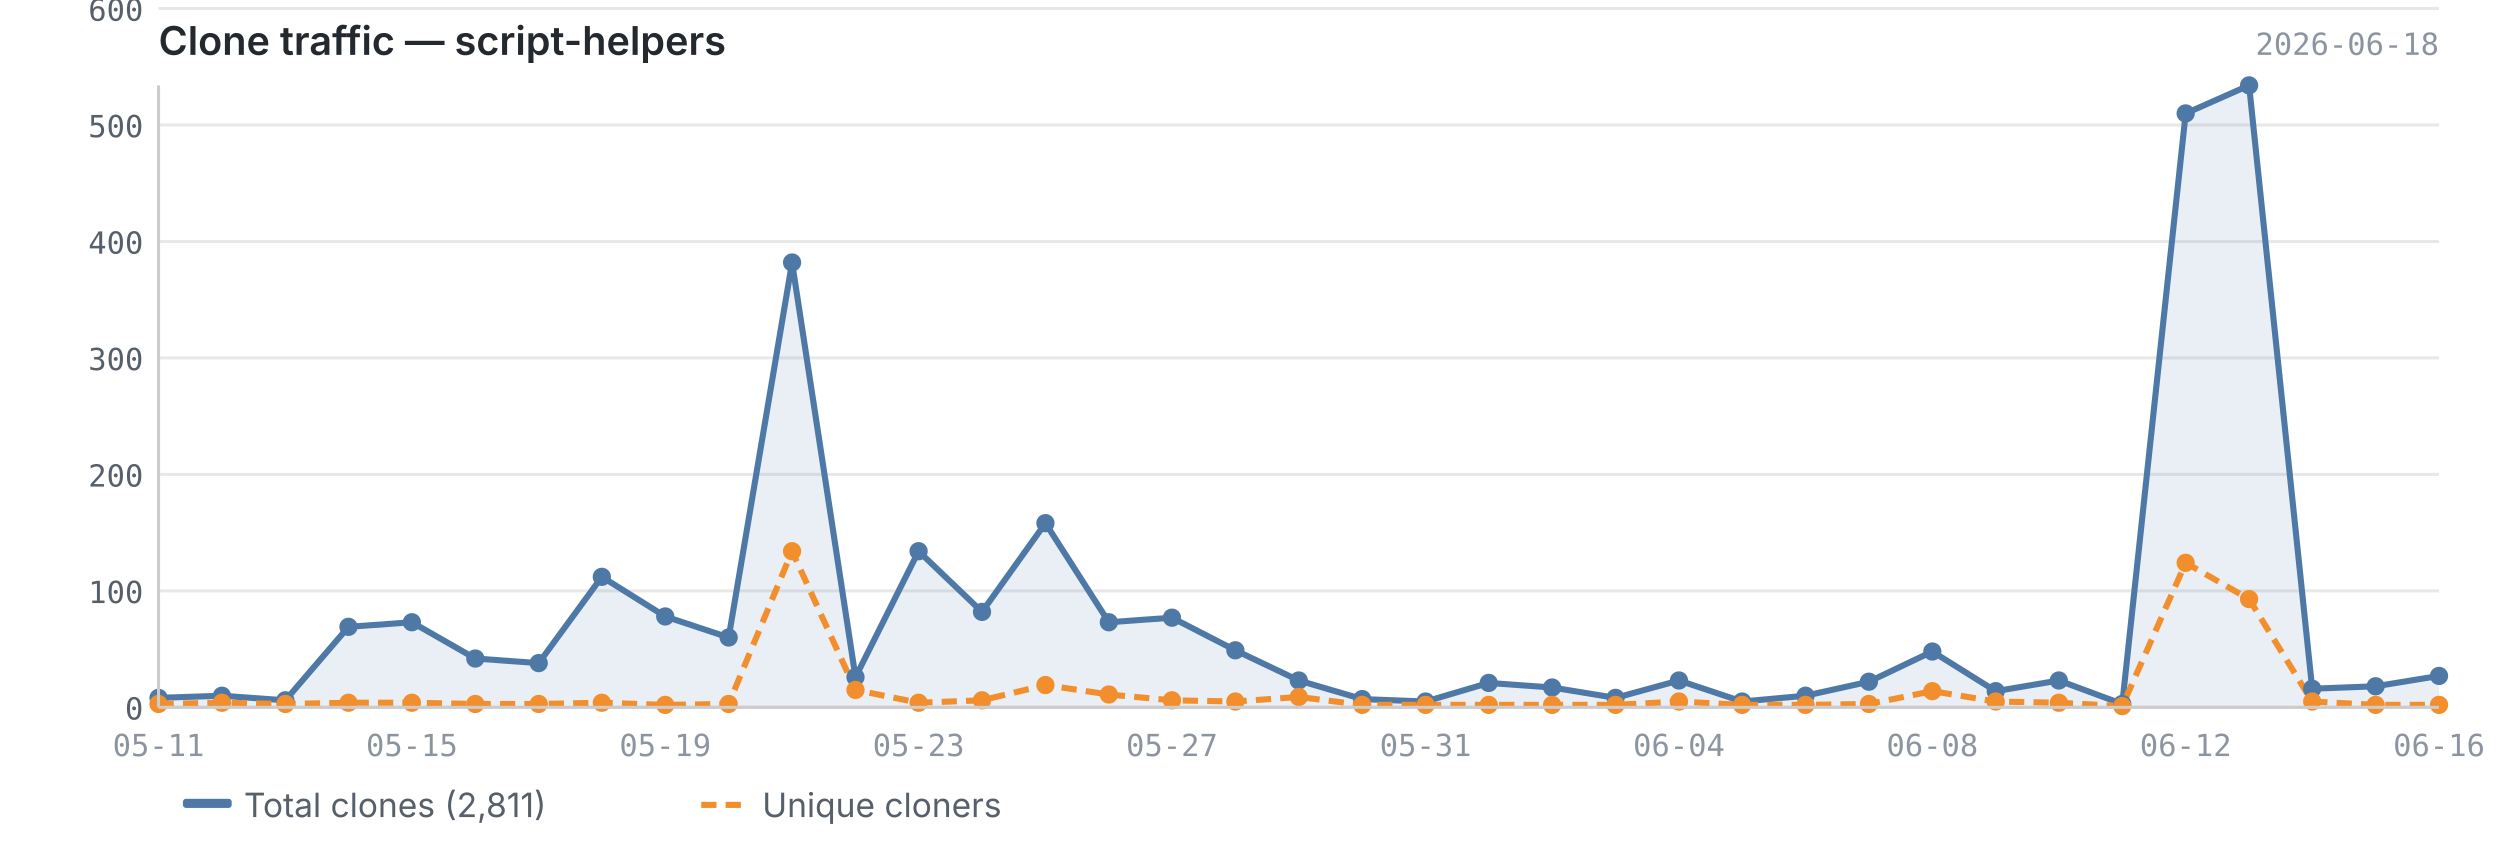
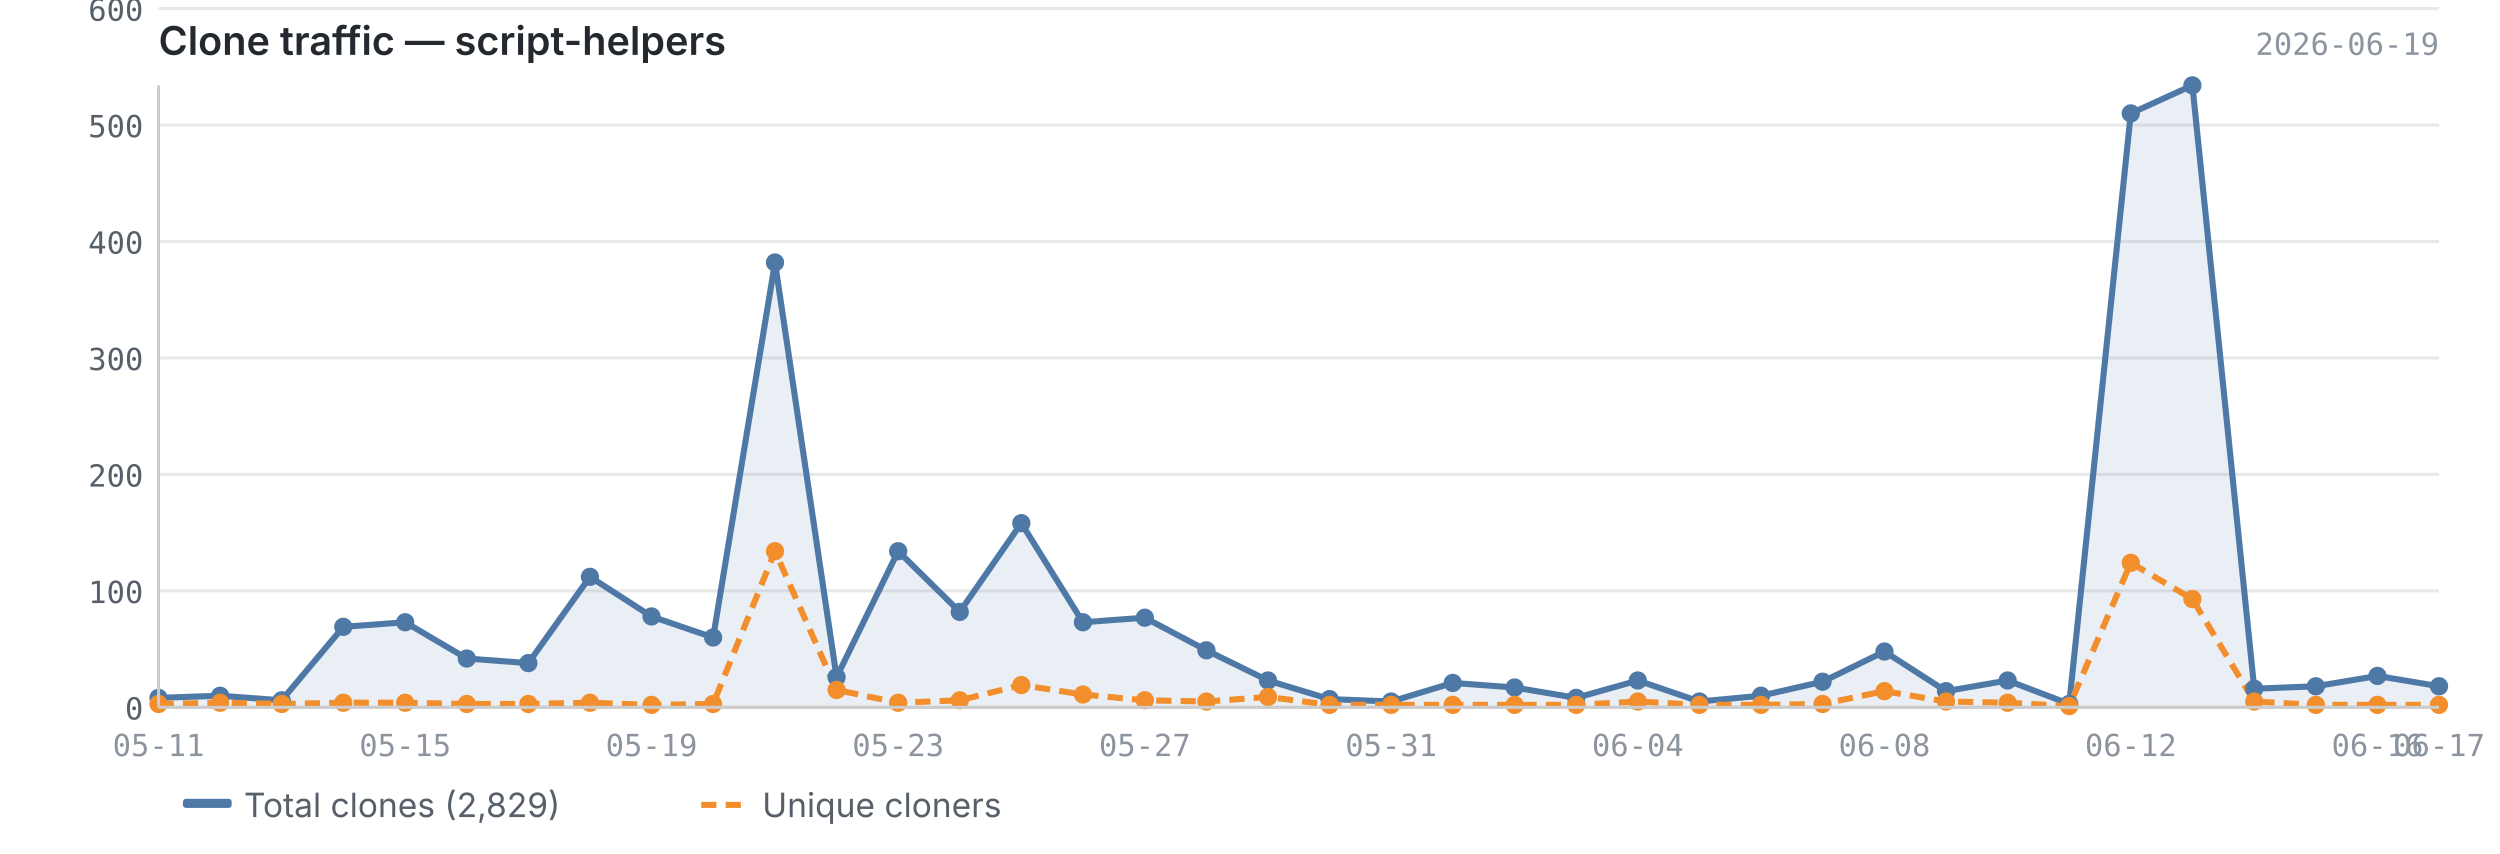
<svg xmlns="http://www.w3.org/2000/svg" viewBox="0 0 820 280" width="820" height="280">
  <text x="52" y="18" font-size="13" font-weight="600" fill="#24292f" font-family="-apple-system, BlinkMacSystemFont, 'Segoe UI', sans-serif">Clone traffic — script-helpers</text>
-   <text x="800" y="18" font-size="10" fill="#8c959f" font-family="ui-monospace, SFMono-Regular, 'SF Mono', Menlo, monospace" text-anchor="end">2026-06-18</text>
+   <text x="800" y="18" font-size="10" fill="#8c959f" font-family="ui-monospace, SFMono-Regular, 'SF Mono', Menlo, monospace" text-anchor="end">2026-06-19</text>
  <line x1="52" y1="232.0" x2="800" y2="232.0" stroke="#e8e8e8" stroke-width="1" />
  <line x1="52" y1="193.8" x2="800" y2="193.8" stroke="#e8e8e8" stroke-width="1" />
  <line x1="52" y1="155.6" x2="800" y2="155.6" stroke="#e8e8e8" stroke-width="1" />
  <line x1="52" y1="117.4" x2="800" y2="117.4" stroke="#e8e8e8" stroke-width="1" />
  <line x1="52" y1="79.2" x2="800" y2="79.2" stroke="#e8e8e8" stroke-width="1" />
  <line x1="52" y1="41.0" x2="800" y2="41.0" stroke="#e8e8e8" stroke-width="1" />
  <line x1="52" y1="2.8" x2="800" y2="2.8" stroke="#e8e8e8" stroke-width="1" />
-   <path d="M52.0,228.9 L52.0,228.9 L72.8,228.2 L93.6,229.7 L114.3,205.6 L135.1,204.1 L155.9,216.0 L176.7,217.5 L197.4,189.2 L218.2,202.2 L239.0,209.1 L259.8,86.1 L280.6,222.1 L301.3,180.8 L322.1,200.7 L342.9,171.6 L363.7,204.1 L384.4,202.6 L405.2,213.3 L426.0,223.2 L446.8,229.3 L467.6,230.1 L488.3,224.0 L509.1,225.5 L529.9,228.9 L550.7,223.2 L571.4,230.1 L592.2,228.2 L613.0,223.6 L633.8,213.7 L654.6,226.7 L675.3,223.2 L696.1,230.9 L716.9,37.2 L737.7,28.0 L758.4,225.9 L779.2,225.1 L800.0,221.7 L800.0,232.0 L52.0,232.0Z" fill="#4e79a7" opacity="0.12" />
-   <polyline points="52.0,228.9 72.8,228.2 93.6,229.7 114.3,205.6 135.1,204.1 155.9,216.0 176.7,217.5 197.4,189.2 218.2,202.2 239.0,209.1 259.8,86.1 280.6,222.1 301.3,180.8 322.1,200.7 342.9,171.6 363.7,204.1 384.4,202.6 405.2,213.3 426.0,223.2 446.8,229.3 467.6,230.1 488.3,224.0 509.1,225.5 529.9,228.9 550.7,223.2 571.4,230.1 592.2,228.2 613.0,223.6 633.8,213.7 654.6,226.7 675.3,223.2 696.1,230.9 716.9,37.2 737.7,28.0 758.4,225.9 779.2,225.1 800.0,221.7" fill="none" stroke="#4e79a7" stroke-width="2" stroke-linejoin="round" />
-   <polyline points="52.0,230.9 72.8,230.5 93.6,230.9 114.3,230.5 135.1,230.5 155.9,230.9 176.7,230.9 197.4,230.5 218.2,231.2 239.0,230.9 259.8,180.8 280.6,226.3 301.3,230.5 322.1,229.7 342.9,224.7 363.7,227.8 384.4,229.7 405.2,230.1 426.0,228.6 446.8,231.2 467.6,231.2 488.3,231.2 509.1,231.2 529.9,231.2 550.7,230.1 571.4,231.2 592.2,231.2 613.0,230.9 633.8,226.7 654.6,230.1 675.3,230.5 696.1,231.6 716.9,184.6 737.7,196.5 758.4,230.1 779.2,231.2 800.0,231.2" fill="none" stroke="#f28e2b" stroke-width="2" stroke-linejoin="round" stroke-dasharray="5,3" />
+   <path d="M52.0,228.9 L52.0,228.9 L72.2,228.2 L92.4,229.7 L112.6,205.6 L132.9,204.1 L153.1,216.0 L173.3,217.5 L193.5,189.2 L213.7,202.2 L233.9,209.1 L254.2,86.1 L274.4,222.1 L294.6,180.8 L314.8,200.7 L335.0,171.6 L355.2,204.1 L375.5,202.6 L395.7,213.3 L415.9,223.2 L436.1,229.3 L456.3,230.1 L476.5,224.0 L496.8,225.5 L517.0,228.9 L537.2,223.2 L557.4,230.1 L577.6,228.2 L597.8,223.6 L618.1,213.7 L638.3,226.7 L658.5,223.2 L678.7,230.9 L698.9,37.2 L719.1,28.0 L739.4,225.9 L759.6,225.1 L779.8,221.7 L800.0,225.1 L800.0,232.0 L52.0,232.0Z" fill="#4e79a7" opacity="0.12" />
+   <polyline points="52.0,228.9 72.2,228.2 92.4,229.7 112.6,205.6 132.9,204.1 153.1,216.0 173.3,217.5 193.5,189.2 213.7,202.2 233.9,209.1 254.2,86.1 274.4,222.1 294.6,180.8 314.8,200.7 335.0,171.6 355.2,204.1 375.5,202.6 395.7,213.3 415.9,223.2 436.1,229.3 456.3,230.1 476.5,224.0 496.8,225.5 517.0,228.9 537.2,223.2 557.4,230.1 577.6,228.2 597.8,223.6 618.1,213.7 638.3,226.7 658.5,223.2 678.7,230.9 698.9,37.2 719.1,28.0 739.4,225.9 759.6,225.1 779.8,221.7 800.0,225.1" fill="none" stroke="#4e79a7" stroke-width="2" stroke-linejoin="round" />
+   <polyline points="52.0,230.9 72.2,230.5 92.4,230.9 112.6,230.5 132.9,230.5 153.1,230.9 173.3,230.9 193.5,230.5 213.7,231.2 233.9,230.9 254.2,180.8 274.4,226.3 294.6,230.5 314.8,229.7 335.0,224.7 355.2,227.8 375.5,229.7 395.7,230.1 415.9,228.6 436.1,231.2 456.3,231.2 476.5,231.2 496.8,231.2 517.0,231.2 537.2,230.1 557.4,231.2 577.6,231.2 597.8,230.9 618.1,226.7 638.3,230.1 658.5,230.5 678.7,231.6 698.9,184.6 719.1,196.5 739.4,230.1 759.6,231.2 779.8,231.2 800.0,231.2" fill="none" stroke="#f28e2b" stroke-width="2" stroke-linejoin="round" stroke-dasharray="5,3" />
  <circle cx="52.0" cy="228.9" r="3" fill="#4e79a7" />
-   <circle cx="72.8" cy="228.2" r="3" fill="#4e79a7" />
-   <circle cx="93.6" cy="229.7" r="3" fill="#4e79a7" />
-   <circle cx="114.3" cy="205.6" r="3" fill="#4e79a7" />
-   <circle cx="135.1" cy="204.1" r="3" fill="#4e79a7" />
-   <circle cx="155.9" cy="216.0" r="3" fill="#4e79a7" />
-   <circle cx="176.7" cy="217.5" r="3" fill="#4e79a7" />
-   <circle cx="197.4" cy="189.2" r="3" fill="#4e79a7" />
-   <circle cx="218.2" cy="202.2" r="3" fill="#4e79a7" />
-   <circle cx="239.0" cy="209.1" r="3" fill="#4e79a7" />
-   <circle cx="259.8" cy="86.1" r="3" fill="#4e79a7" />
-   <circle cx="280.6" cy="222.1" r="3" fill="#4e79a7" />
-   <circle cx="301.3" cy="180.8" r="3" fill="#4e79a7" />
-   <circle cx="322.1" cy="200.7" r="3" fill="#4e79a7" />
-   <circle cx="342.9" cy="171.6" r="3" fill="#4e79a7" />
-   <circle cx="363.7" cy="204.1" r="3" fill="#4e79a7" />
-   <circle cx="384.4" cy="202.6" r="3" fill="#4e79a7" />
-   <circle cx="405.2" cy="213.3" r="3" fill="#4e79a7" />
-   <circle cx="426.0" cy="223.2" r="3" fill="#4e79a7" />
-   <circle cx="446.8" cy="229.3" r="3" fill="#4e79a7" />
-   <circle cx="467.6" cy="230.1" r="3" fill="#4e79a7" />
-   <circle cx="488.3" cy="224.0" r="3" fill="#4e79a7" />
-   <circle cx="509.1" cy="225.5" r="3" fill="#4e79a7" />
-   <circle cx="529.9" cy="228.9" r="3" fill="#4e79a7" />
-   <circle cx="550.7" cy="223.2" r="3" fill="#4e79a7" />
-   <circle cx="571.4" cy="230.1" r="3" fill="#4e79a7" />
-   <circle cx="592.2" cy="228.2" r="3" fill="#4e79a7" />
-   <circle cx="613.0" cy="223.6" r="3" fill="#4e79a7" />
-   <circle cx="633.8" cy="213.7" r="3" fill="#4e79a7" />
-   <circle cx="654.6" cy="226.7" r="3" fill="#4e79a7" />
-   <circle cx="675.3" cy="223.2" r="3" fill="#4e79a7" />
-   <circle cx="696.1" cy="230.9" r="3" fill="#4e79a7" />
-   <circle cx="716.9" cy="37.2" r="3" fill="#4e79a7" />
-   <circle cx="737.7" cy="28.0" r="3" fill="#4e79a7" />
-   <circle cx="758.4" cy="225.9" r="3" fill="#4e79a7" />
-   <circle cx="779.2" cy="225.1" r="3" fill="#4e79a7" />
-   <circle cx="800.0" cy="221.7" r="3" fill="#4e79a7" />
+   <circle cx="72.2" cy="228.2" r="3" fill="#4e79a7" />
+   <circle cx="92.4" cy="229.7" r="3" fill="#4e79a7" />
+   <circle cx="112.6" cy="205.6" r="3" fill="#4e79a7" />
+   <circle cx="132.9" cy="204.1" r="3" fill="#4e79a7" />
+   <circle cx="153.1" cy="216.0" r="3" fill="#4e79a7" />
+   <circle cx="173.3" cy="217.5" r="3" fill="#4e79a7" />
+   <circle cx="193.5" cy="189.2" r="3" fill="#4e79a7" />
+   <circle cx="213.7" cy="202.2" r="3" fill="#4e79a7" />
+   <circle cx="233.9" cy="209.1" r="3" fill="#4e79a7" />
+   <circle cx="254.2" cy="86.1" r="3" fill="#4e79a7" />
+   <circle cx="274.4" cy="222.1" r="3" fill="#4e79a7" />
+   <circle cx="294.6" cy="180.8" r="3" fill="#4e79a7" />
+   <circle cx="314.8" cy="200.7" r="3" fill="#4e79a7" />
+   <circle cx="335.0" cy="171.6" r="3" fill="#4e79a7" />
+   <circle cx="355.2" cy="204.1" r="3" fill="#4e79a7" />
+   <circle cx="375.5" cy="202.6" r="3" fill="#4e79a7" />
+   <circle cx="395.7" cy="213.3" r="3" fill="#4e79a7" />
+   <circle cx="415.9" cy="223.2" r="3" fill="#4e79a7" />
+   <circle cx="436.1" cy="229.3" r="3" fill="#4e79a7" />
+   <circle cx="456.3" cy="230.1" r="3" fill="#4e79a7" />
+   <circle cx="476.5" cy="224.0" r="3" fill="#4e79a7" />
+   <circle cx="496.8" cy="225.5" r="3" fill="#4e79a7" />
+   <circle cx="517.0" cy="228.9" r="3" fill="#4e79a7" />
+   <circle cx="537.2" cy="223.2" r="3" fill="#4e79a7" />
+   <circle cx="557.4" cy="230.1" r="3" fill="#4e79a7" />
+   <circle cx="577.6" cy="228.2" r="3" fill="#4e79a7" />
+   <circle cx="597.8" cy="223.6" r="3" fill="#4e79a7" />
+   <circle cx="618.1" cy="213.7" r="3" fill="#4e79a7" />
+   <circle cx="638.3" cy="226.7" r="3" fill="#4e79a7" />
+   <circle cx="658.5" cy="223.2" r="3" fill="#4e79a7" />
+   <circle cx="678.7" cy="230.9" r="3" fill="#4e79a7" />
+   <circle cx="698.9" cy="37.2" r="3" fill="#4e79a7" />
+   <circle cx="719.1" cy="28.0" r="3" fill="#4e79a7" />
+   <circle cx="739.4" cy="225.9" r="3" fill="#4e79a7" />
+   <circle cx="759.6" cy="225.1" r="3" fill="#4e79a7" />
+   <circle cx="779.8" cy="221.7" r="3" fill="#4e79a7" />
+   <circle cx="800.0" cy="225.1" r="3" fill="#4e79a7" />
  <circle cx="52.0" cy="230.9" r="3" fill="#f28e2b" />
-   <circle cx="72.8" cy="230.5" r="3" fill="#f28e2b" />
-   <circle cx="93.6" cy="230.9" r="3" fill="#f28e2b" />
-   <circle cx="114.3" cy="230.5" r="3" fill="#f28e2b" />
-   <circle cx="135.1" cy="230.5" r="3" fill="#f28e2b" />
-   <circle cx="155.9" cy="230.9" r="3" fill="#f28e2b" />
-   <circle cx="176.7" cy="230.9" r="3" fill="#f28e2b" />
-   <circle cx="197.4" cy="230.5" r="3" fill="#f28e2b" />
-   <circle cx="218.2" cy="231.2" r="3" fill="#f28e2b" />
-   <circle cx="239.0" cy="230.9" r="3" fill="#f28e2b" />
-   <circle cx="259.8" cy="180.8" r="3" fill="#f28e2b" />
-   <circle cx="280.6" cy="226.3" r="3" fill="#f28e2b" />
-   <circle cx="301.3" cy="230.5" r="3" fill="#f28e2b" />
-   <circle cx="322.1" cy="229.7" r="3" fill="#f28e2b" />
-   <circle cx="342.9" cy="224.7" r="3" fill="#f28e2b" />
-   <circle cx="363.7" cy="227.8" r="3" fill="#f28e2b" />
-   <circle cx="384.4" cy="229.7" r="3" fill="#f28e2b" />
-   <circle cx="405.2" cy="230.1" r="3" fill="#f28e2b" />
-   <circle cx="426.0" cy="228.6" r="3" fill="#f28e2b" />
-   <circle cx="446.8" cy="231.2" r="3" fill="#f28e2b" />
-   <circle cx="467.6" cy="231.2" r="3" fill="#f28e2b" />
-   <circle cx="488.3" cy="231.2" r="3" fill="#f28e2b" />
-   <circle cx="509.1" cy="231.2" r="3" fill="#f28e2b" />
-   <circle cx="529.9" cy="231.2" r="3" fill="#f28e2b" />
-   <circle cx="550.7" cy="230.1" r="3" fill="#f28e2b" />
-   <circle cx="571.4" cy="231.2" r="3" fill="#f28e2b" />
-   <circle cx="592.2" cy="231.2" r="3" fill="#f28e2b" />
-   <circle cx="613.0" cy="230.9" r="3" fill="#f28e2b" />
-   <circle cx="633.8" cy="226.7" r="3" fill="#f28e2b" />
-   <circle cx="654.6" cy="230.1" r="3" fill="#f28e2b" />
-   <circle cx="675.3" cy="230.5" r="3" fill="#f28e2b" />
-   <circle cx="696.1" cy="231.6" r="3" fill="#f28e2b" />
-   <circle cx="716.9" cy="184.6" r="3" fill="#f28e2b" />
-   <circle cx="737.7" cy="196.5" r="3" fill="#f28e2b" />
-   <circle cx="758.4" cy="230.1" r="3" fill="#f28e2b" />
-   <circle cx="779.2" cy="231.2" r="3" fill="#f28e2b" />
+   <circle cx="72.2" cy="230.5" r="3" fill="#f28e2b" />
+   <circle cx="92.4" cy="230.9" r="3" fill="#f28e2b" />
+   <circle cx="112.6" cy="230.5" r="3" fill="#f28e2b" />
+   <circle cx="132.9" cy="230.5" r="3" fill="#f28e2b" />
+   <circle cx="153.1" cy="230.9" r="3" fill="#f28e2b" />
+   <circle cx="173.3" cy="230.9" r="3" fill="#f28e2b" />
+   <circle cx="193.5" cy="230.5" r="3" fill="#f28e2b" />
+   <circle cx="213.7" cy="231.2" r="3" fill="#f28e2b" />
+   <circle cx="233.9" cy="230.9" r="3" fill="#f28e2b" />
+   <circle cx="254.2" cy="180.8" r="3" fill="#f28e2b" />
+   <circle cx="274.4" cy="226.3" r="3" fill="#f28e2b" />
+   <circle cx="294.6" cy="230.5" r="3" fill="#f28e2b" />
+   <circle cx="314.8" cy="229.7" r="3" fill="#f28e2b" />
+   <circle cx="335.0" cy="224.7" r="3" fill="#f28e2b" />
+   <circle cx="355.2" cy="227.8" r="3" fill="#f28e2b" />
+   <circle cx="375.5" cy="229.7" r="3" fill="#f28e2b" />
+   <circle cx="395.7" cy="230.1" r="3" fill="#f28e2b" />
+   <circle cx="415.9" cy="228.6" r="3" fill="#f28e2b" />
+   <circle cx="436.1" cy="231.2" r="3" fill="#f28e2b" />
+   <circle cx="456.3" cy="231.2" r="3" fill="#f28e2b" />
+   <circle cx="476.5" cy="231.2" r="3" fill="#f28e2b" />
+   <circle cx="496.8" cy="231.2" r="3" fill="#f28e2b" />
+   <circle cx="517.0" cy="231.2" r="3" fill="#f28e2b" />
+   <circle cx="537.2" cy="230.1" r="3" fill="#f28e2b" />
+   <circle cx="557.4" cy="231.2" r="3" fill="#f28e2b" />
+   <circle cx="577.6" cy="231.2" r="3" fill="#f28e2b" />
+   <circle cx="597.8" cy="230.9" r="3" fill="#f28e2b" />
+   <circle cx="618.1" cy="226.7" r="3" fill="#f28e2b" />
+   <circle cx="638.3" cy="230.1" r="3" fill="#f28e2b" />
+   <circle cx="658.5" cy="230.5" r="3" fill="#f28e2b" />
+   <circle cx="678.7" cy="231.6" r="3" fill="#f28e2b" />
+   <circle cx="698.9" cy="184.6" r="3" fill="#f28e2b" />
+   <circle cx="719.1" cy="196.5" r="3" fill="#f28e2b" />
+   <circle cx="739.4" cy="230.1" r="3" fill="#f28e2b" />
+   <circle cx="759.6" cy="231.2" r="3" fill="#f28e2b" />
+   <circle cx="779.8" cy="231.2" r="3" fill="#f28e2b" />
  <circle cx="800.0" cy="231.2" r="3" fill="#f28e2b" />
  <line x1="52" y1="28" x2="52" y2="232" stroke="#cccccc" stroke-width="1" />
  <line x1="52" y1="232" x2="800" y2="232" stroke="#cccccc" stroke-width="1" />
  <text x="47" y="236.0" text-anchor="end" font-size="10" fill="#57606a" font-family="ui-monospace, SFMono-Regular, 'SF Mono', Menlo, monospace">0</text>
  <text x="47" y="197.8" text-anchor="end" font-size="10" fill="#57606a" font-family="ui-monospace, SFMono-Regular, 'SF Mono', Menlo, monospace">100</text>
  <text x="47" y="159.6" text-anchor="end" font-size="10" fill="#57606a" font-family="ui-monospace, SFMono-Regular, 'SF Mono', Menlo, monospace">200</text>
  <text x="47" y="121.4" text-anchor="end" font-size="10" fill="#57606a" font-family="ui-monospace, SFMono-Regular, 'SF Mono', Menlo, monospace">300</text>
  <text x="47" y="83.2" text-anchor="end" font-size="10" fill="#57606a" font-family="ui-monospace, SFMono-Regular, 'SF Mono', Menlo, monospace">400</text>
  <text x="47" y="45.0" text-anchor="end" font-size="10" fill="#57606a" font-family="ui-monospace, SFMono-Regular, 'SF Mono', Menlo, monospace">500</text>
  <text x="47" y="6.8" text-anchor="end" font-size="10" fill="#57606a" font-family="ui-monospace, SFMono-Regular, 'SF Mono', Menlo, monospace">600</text>
  <text x="52.0" y="248" text-anchor="middle" font-size="10" fill="#8c959f" font-family="ui-monospace, SFMono-Regular, 'SF Mono', Menlo, monospace">05-11</text>
-   <text x="716.9" y="248" text-anchor="middle" font-size="10" fill="#8c959f" font-family="ui-monospace, SFMono-Regular, 'SF Mono', Menlo, monospace">06-12</text>
-   <text x="135.1" y="248" text-anchor="middle" font-size="10" fill="#8c959f" font-family="ui-monospace, SFMono-Regular, 'SF Mono', Menlo, monospace">05-15</text>
-   <text x="800.0" y="248" text-anchor="middle" font-size="10" fill="#8c959f" font-family="ui-monospace, SFMono-Regular, 'SF Mono', Menlo, monospace">06-16</text>
-   <text x="218.2" y="248" text-anchor="middle" font-size="10" fill="#8c959f" font-family="ui-monospace, SFMono-Regular, 'SF Mono', Menlo, monospace">05-19</text>
-   <text x="301.3" y="248" text-anchor="middle" font-size="10" fill="#8c959f" font-family="ui-monospace, SFMono-Regular, 'SF Mono', Menlo, monospace">05-23</text>
-   <text x="384.4" y="248" text-anchor="middle" font-size="10" fill="#8c959f" font-family="ui-monospace, SFMono-Regular, 'SF Mono', Menlo, monospace">05-27</text>
-   <text x="467.6" y="248" text-anchor="middle" font-size="10" fill="#8c959f" font-family="ui-monospace, SFMono-Regular, 'SF Mono', Menlo, monospace">05-31</text>
-   <text x="550.7" y="248" text-anchor="middle" font-size="10" fill="#8c959f" font-family="ui-monospace, SFMono-Regular, 'SF Mono', Menlo, monospace">06-04</text>
-   <text x="633.8" y="248" text-anchor="middle" font-size="10" fill="#8c959f" font-family="ui-monospace, SFMono-Regular, 'SF Mono', Menlo, monospace">06-08</text>
+   <text x="698.9" y="248" text-anchor="middle" font-size="10" fill="#8c959f" font-family="ui-monospace, SFMono-Regular, 'SF Mono', Menlo, monospace">06-12</text>
+   <text x="132.9" y="248" text-anchor="middle" font-size="10" fill="#8c959f" font-family="ui-monospace, SFMono-Regular, 'SF Mono', Menlo, monospace">05-15</text>
+   <text x="779.8" y="248" text-anchor="middle" font-size="10" fill="#8c959f" font-family="ui-monospace, SFMono-Regular, 'SF Mono', Menlo, monospace">06-16</text>
+   <text x="800.0" y="248" text-anchor="middle" font-size="10" fill="#8c959f" font-family="ui-monospace, SFMono-Regular, 'SF Mono', Menlo, monospace">06-17</text>
+   <text x="213.7" y="248" text-anchor="middle" font-size="10" fill="#8c959f" font-family="ui-monospace, SFMono-Regular, 'SF Mono', Menlo, monospace">05-19</text>
+   <text x="294.6" y="248" text-anchor="middle" font-size="10" fill="#8c959f" font-family="ui-monospace, SFMono-Regular, 'SF Mono', Menlo, monospace">05-23</text>
+   <text x="375.5" y="248" text-anchor="middle" font-size="10" fill="#8c959f" font-family="ui-monospace, SFMono-Regular, 'SF Mono', Menlo, monospace">05-27</text>
+   <text x="456.3" y="248" text-anchor="middle" font-size="10" fill="#8c959f" font-family="ui-monospace, SFMono-Regular, 'SF Mono', Menlo, monospace">05-31</text>
+   <text x="537.2" y="248" text-anchor="middle" font-size="10" fill="#8c959f" font-family="ui-monospace, SFMono-Regular, 'SF Mono', Menlo, monospace">06-04</text>
+   <text x="618.1" y="248" text-anchor="middle" font-size="10" fill="#8c959f" font-family="ui-monospace, SFMono-Regular, 'SF Mono', Menlo, monospace">06-08</text>
  <rect x="60" y="262" width="16" height="3" fill="#4e79a7" rx="1" />
-   <text x="80" y="268" font-size="11" fill="#57606a" font-family="-apple-system, BlinkMacSystemFont, 'Segoe UI', sans-serif">Total clones (2,811)</text>
+   <text x="80" y="268" font-size="11" fill="#57606a" font-family="-apple-system, BlinkMacSystemFont, 'Segoe UI', sans-serif">Total clones (2,829)</text>
  <line x1="230" y1="264" x2="246" y2="264" stroke="#f28e2b" stroke-width="2" stroke-dasharray="5,3" />
  <text x="250" y="268" font-size="11" fill="#57606a" font-family="-apple-system, BlinkMacSystemFont, 'Segoe UI', sans-serif">Unique cloners</text>
</svg>
